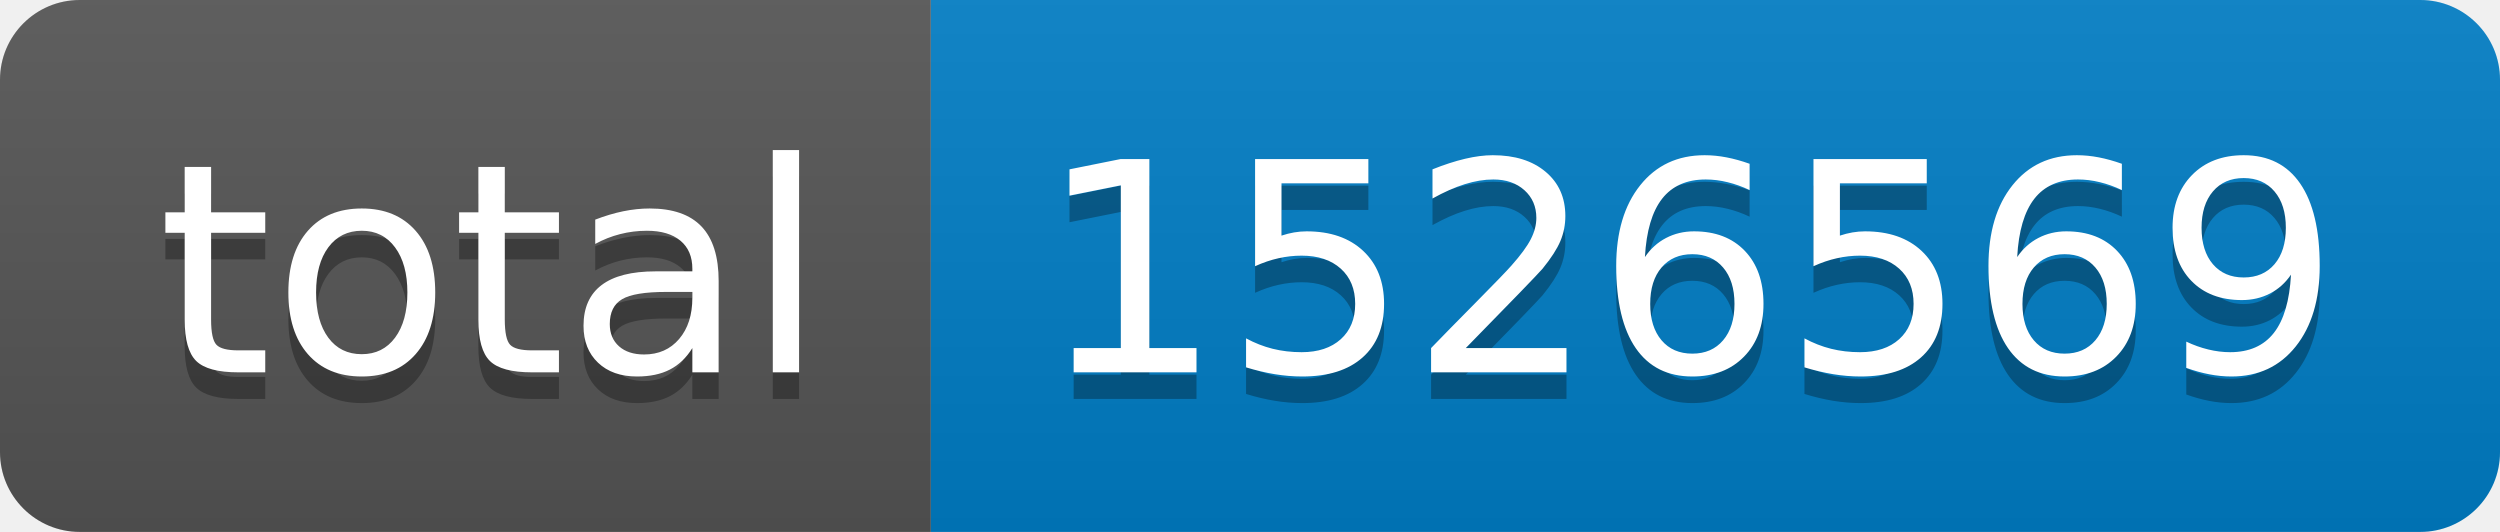
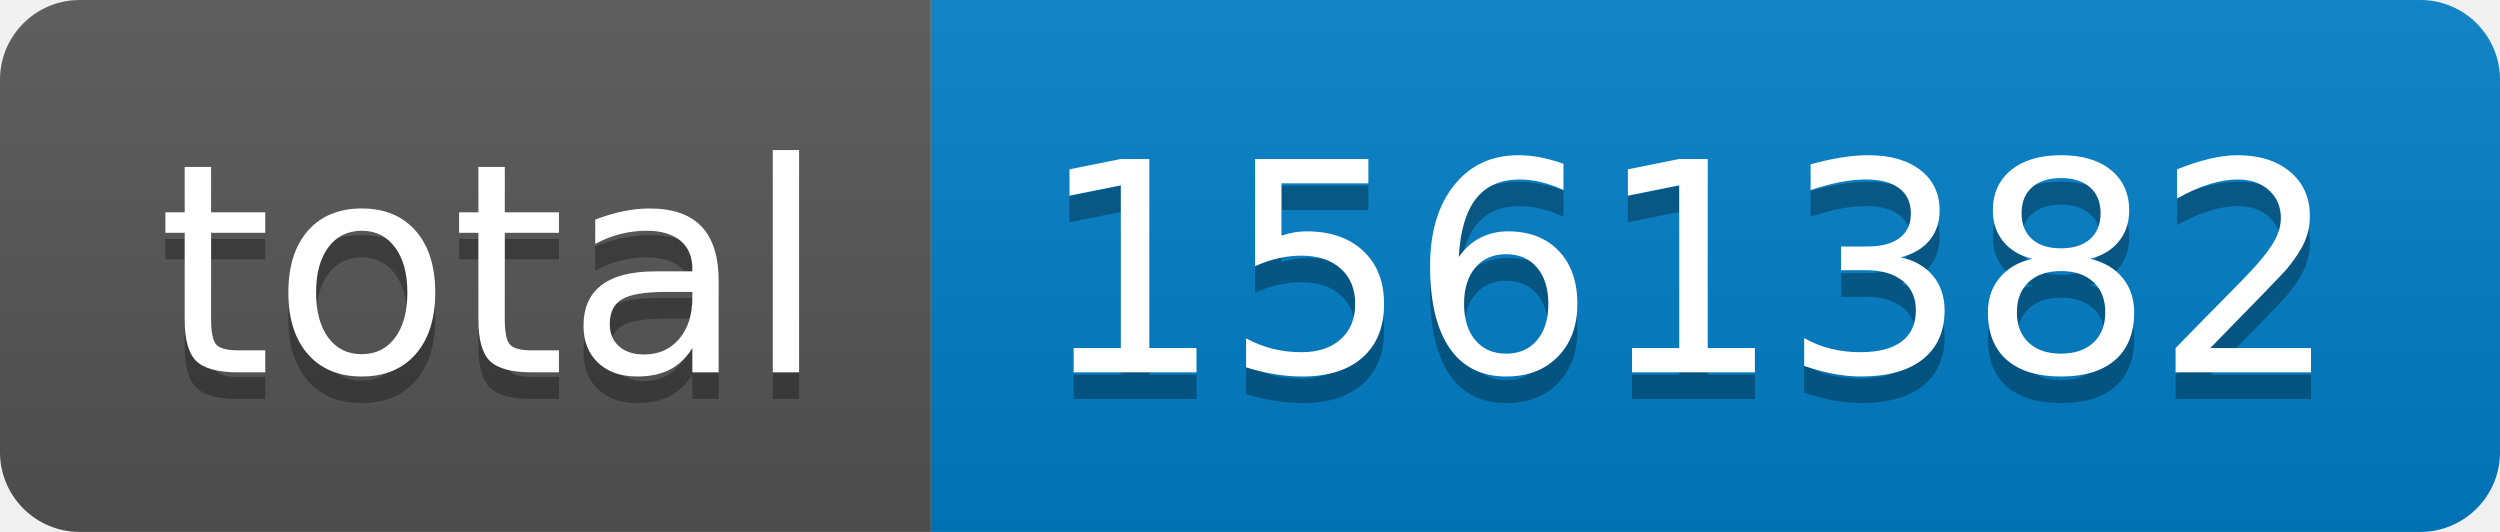
- <svg xmlns="http://www.w3.org/2000/svg" width="94" height="20" role="img" aria-label="total: 1526569">
+ <svg xmlns="http://www.w3.org/2000/svg" width="94" height="20" role="img" aria-label="total: 1561382">
  <linearGradient id="s" x2="0" y2="100%">
    <stop offset="0" stop-color="#bbb" stop-opacity=".1" />
    <stop offset="1" stop-opacity=".1" />
  </linearGradient>
  <clipPath id="r">
    <rect width="94" height="20" rx="3" fill="#fff" />
  </clipPath>
  <g clip-path="url(#r)">
    <rect width="35" height="20" fill="#555" />
    <rect x="35" width="59" height="20" fill="#007ec6" />
    <rect width="94" height="20" fill="url(#s)" />
  </g>
  <g fill="#fff" text-anchor="middle" font-family="Verdana,Geneva,DejaVu Sans,sans-serif" text-rendering="geometricPrecision" font-size="110">
    <text aria-hidden="true" x="185" y="150" fill="#010101" fill-opacity=".3" transform="scale(.1)" textLength="250">total</text>
    <text x="185" y="140" transform="scale(.1)" fill="#fff" textLength="250">total</text>
-     <text aria-hidden="true" x="635" y="150" fill="#010101" fill-opacity=".3" transform="scale(.1)" textLength="490">1526569</text>
-     <text x="635" y="140" transform="scale(.1)" fill="#fff" textLength="490">1526569</text>
+     <text aria-hidden="true" x="635" y="150" fill="#010101" fill-opacity=".3" transform="scale(.1)" textLength="490">1561382</text>
+     <text x="635" y="140" transform="scale(.1)" fill="#fff" textLength="490">1561382</text>
  </g>
</svg>
